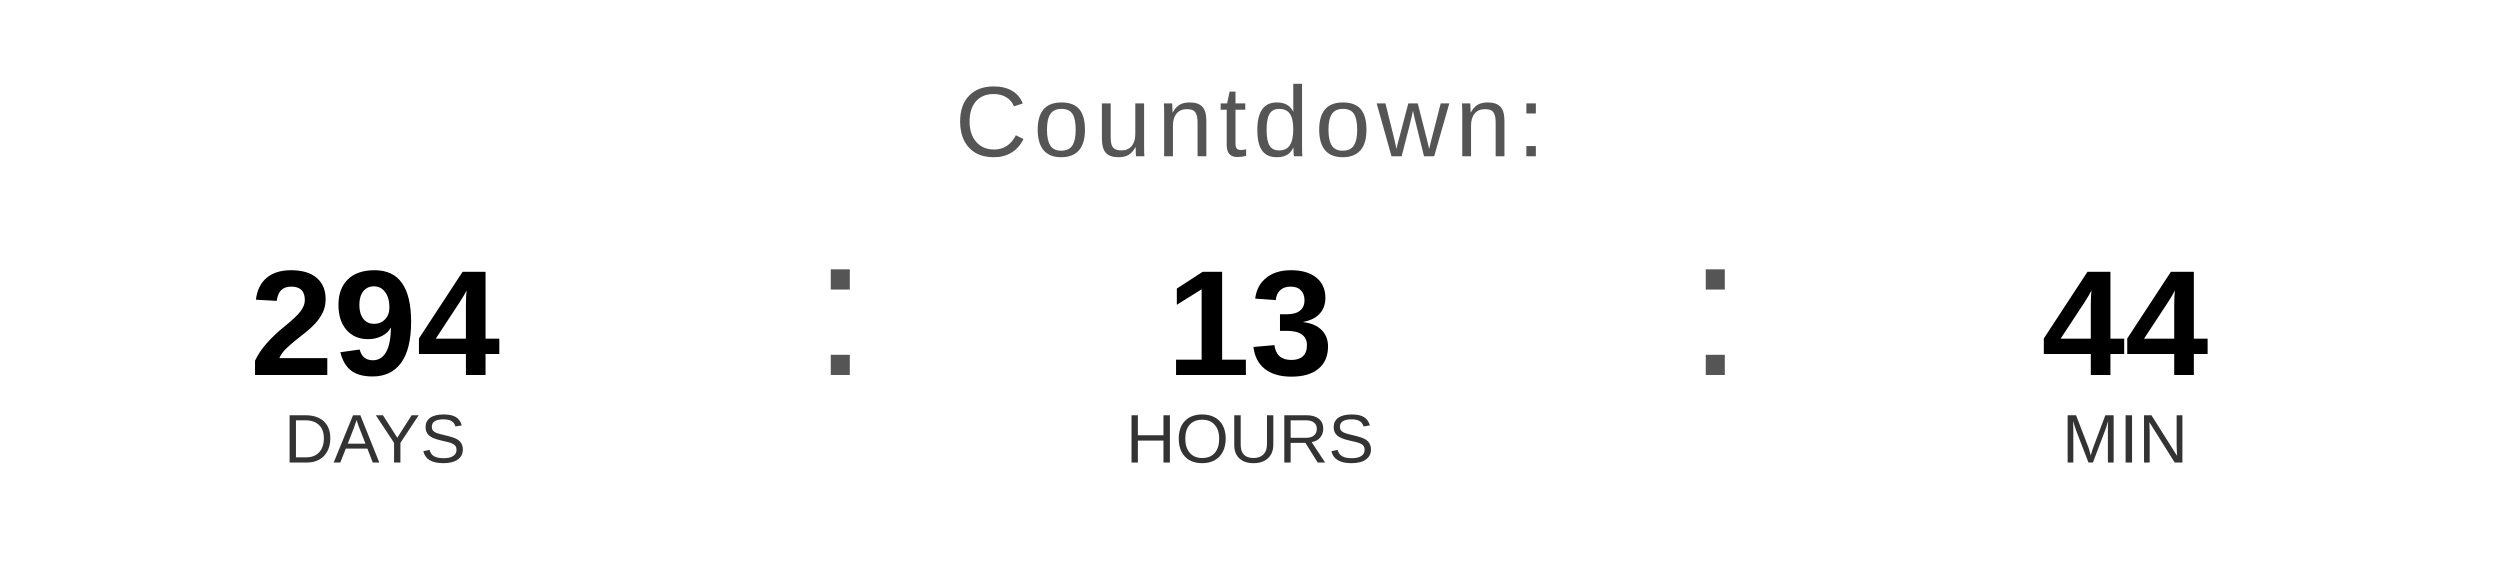
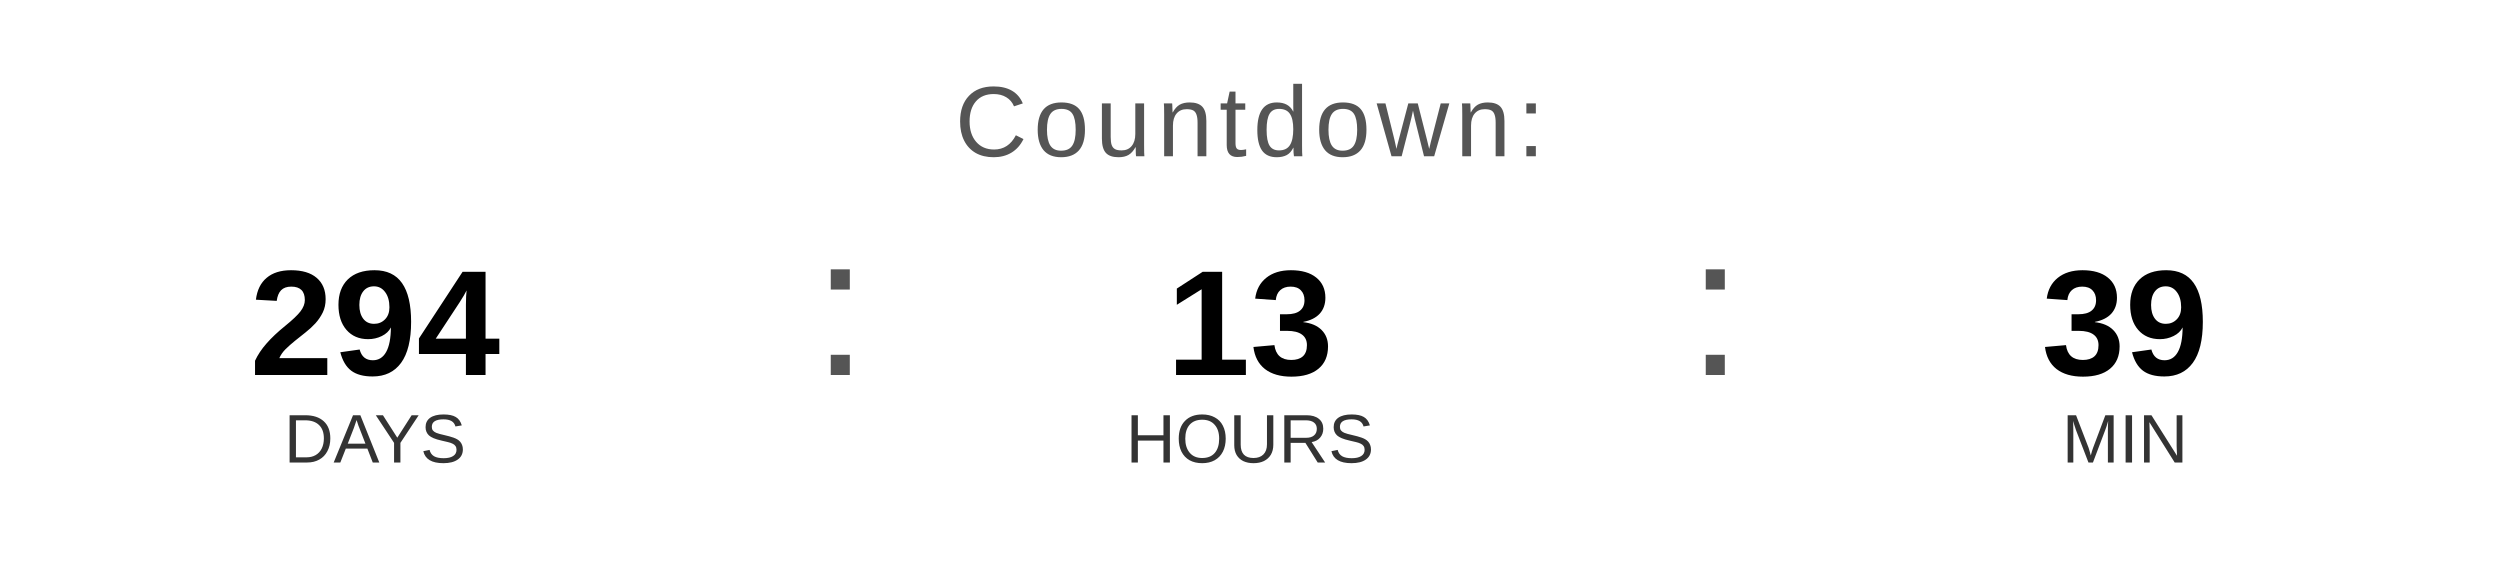
<svg xmlns="http://www.w3.org/2000/svg" width="400" height="90" viewBox="0 0 400 90">
  <text x="200" y="25" font-family="Arial, Helvetica, sans-serif" font-size="16" fill="#555555" text-anchor="middle" letter-spacing="1">
    Countdown:
  </text>
  <text x="60" y="60" font-family="Arial, Helvetica, sans-serif" font-size="24" font-weight="bold" fill="#000000" text-anchor="middle">294</text>
  <text x="60" y="74" font-family="Arial, Helvetica, sans-serif" font-size="11" fill="#333333" text-anchor="middle">DAYS</text>
  <text x="130" y="60" font-family="Arial, sans-serif" font-size="32" fill="#555555">:</text>
  <text x="200" y="60" font-family="Arial, Helvetica, sans-serif" font-size="24" font-weight="bold" fill="#000000" text-anchor="middle">13</text>
  <text x="200" y="74" font-family="Arial, Helvetica, sans-serif" font-size="11" fill="#333333" text-anchor="middle">HOURS</text>
  <text x="270" y="60" font-family="Arial, sans-serif" font-size="32" fill="#555555">:</text>
-   <text x="340" y="60" font-family="Arial, Helvetica, sans-serif" font-size="24" font-weight="bold" fill="#000000" text-anchor="middle">44</text>
+   <text x="340" y="60" font-family="Arial, Helvetica, sans-serif" font-size="24" font-weight="bold" fill="#000000" text-anchor="middle">39</text>
  <text x="340" y="74" font-family="Arial, Helvetica, sans-serif" font-size="11" fill="#333333" text-anchor="middle">MIN</text>
</svg>
